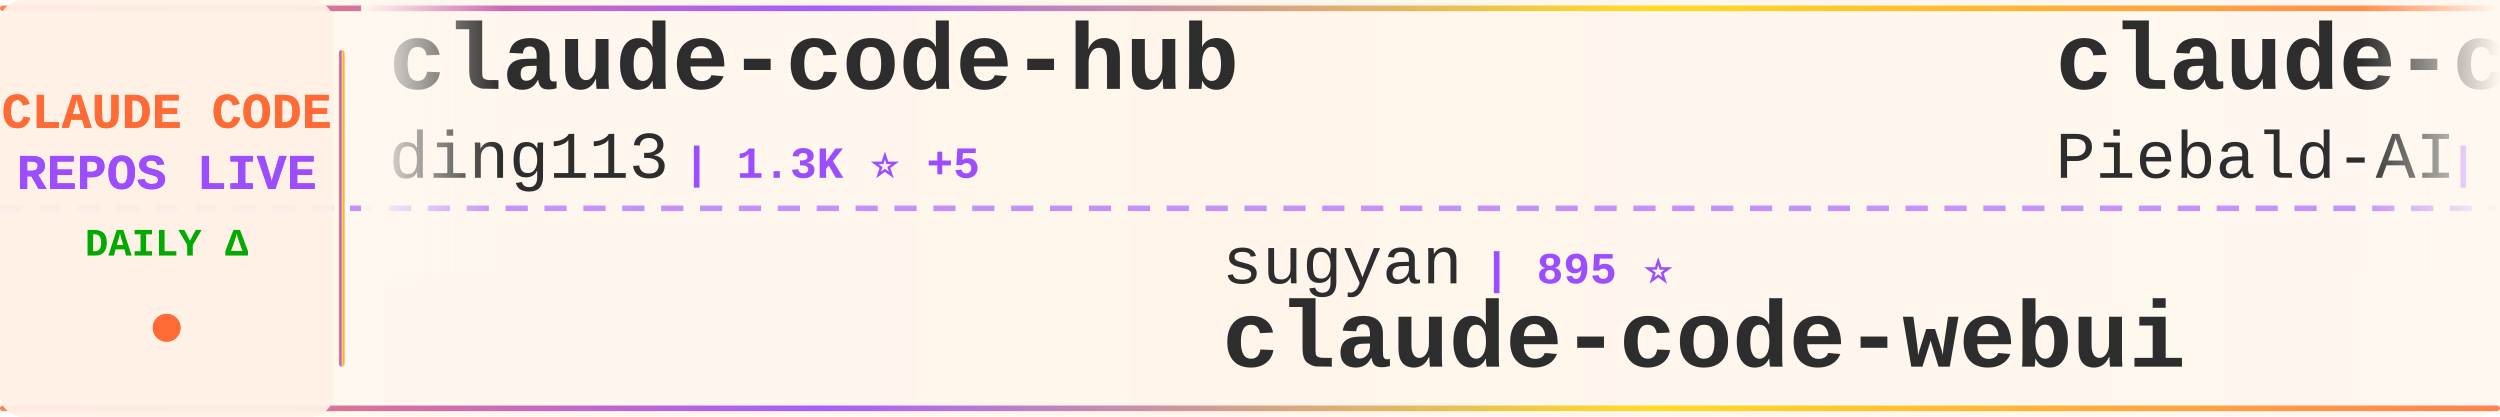
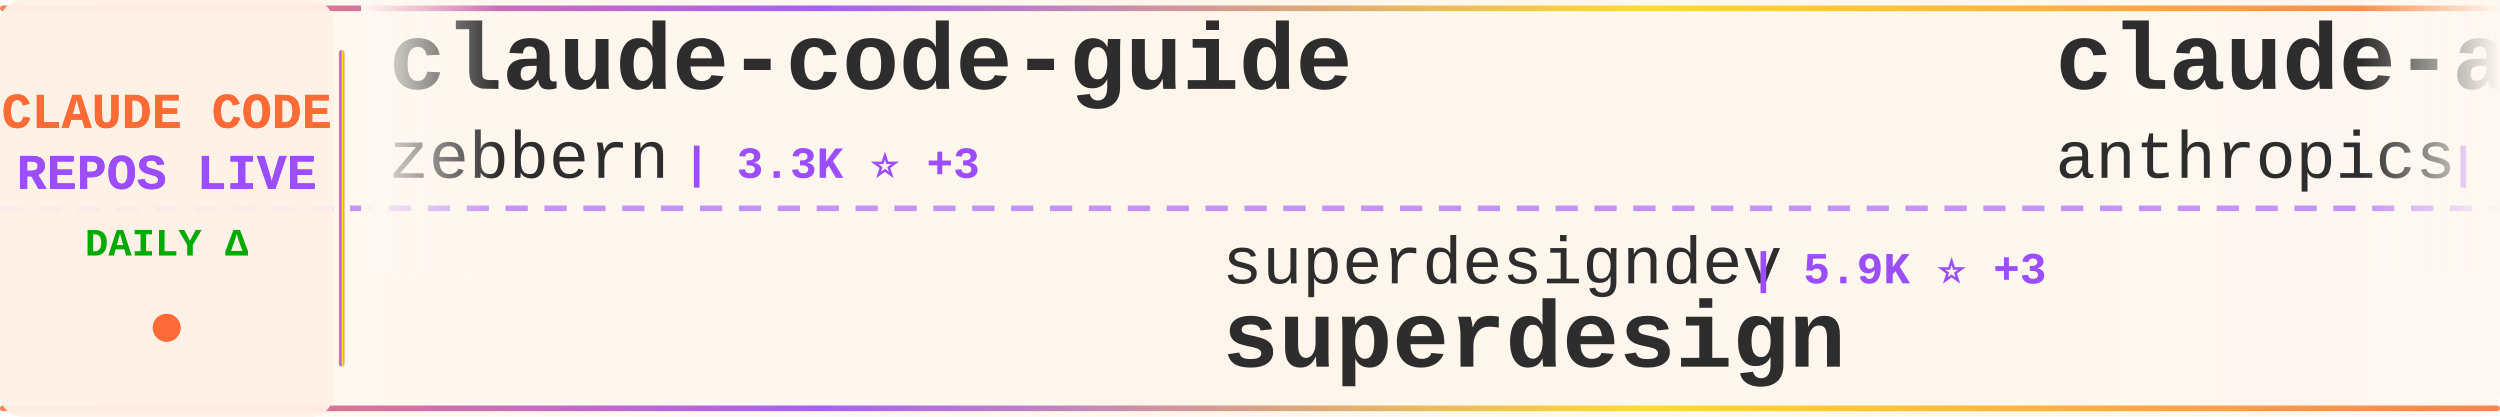
<svg xmlns="http://www.w3.org/2000/svg" width="900" height="150">
  <defs>
    <linearGradient id="tickerBg" x1="0%" y1="0%" x2="100%" y2="0%">
      <stop offset="0%" style="stop-color:#fff8f0;stop-opacity:0.98" />
      <stop offset="50%" style="stop-color:#fff5eb;stop-opacity:1" />
      <stop offset="100%" style="stop-color:#fff8f0;stop-opacity:0.98" />
    </linearGradient>
    <linearGradient id="borderGrad" x1="0%" y1="0%" x2="100%" y2="0%">
      <stop offset="0%" style="stop-color:#FF6B35;stop-opacity:0.85">
        <animate attributeName="stop-opacity" values="0.85;1;0.85" dur="2s" repeatCount="indefinite" />
      </stop>
      <stop offset="33%" style="stop-color:#9C4EFF;stop-opacity:0.9">
        <animate attributeName="stop-opacity" values="0.9;1;0.9" dur="2.2s" repeatCount="indefinite" />
      </stop>
      <stop offset="66%" style="stop-color:#FFD700;stop-opacity:0.85">
        <animate attributeName="stop-opacity" values="0.85;1;0.85" dur="1.8s" repeatCount="indefinite" />
      </stop>
      <stop offset="100%" style="stop-color:#FF6B35;stop-opacity:0.85">
        <animate attributeName="stop-opacity" values="0.85;1;0.85" dur="2s" repeatCount="indefinite" />
      </stop>
    </linearGradient>
    <filter id="textGlow">
      <feGaussianBlur stdDeviation="0.15" result="coloredBlur" />
      <feMerge>
        <feMergeNode in="coloredBlur" />
        <feMergeNode in="SourceGraphic" />
      </feMerge>
    </filter>
    <filter id="metricGlow">
      <feGaussianBlur stdDeviation="0.2" result="coloredBlur" />
      <feMerge>
        <feMergeNode in="coloredBlur" />
        <feMergeNode in="SourceGraphic" />
      </feMerge>
    </filter>
    <linearGradient id="leftFade" x1="0%" y1="0%" x2="100%" y2="0%">
      <stop offset="0%" style="stop-color:#fff8f0;stop-opacity:1" />
      <stop offset="100%" style="stop-color:#fff8f0;stop-opacity:0" />
    </linearGradient>
    <linearGradient id="rightFade" x1="0%" y1="0%" x2="100%" y2="0%">
      <stop offset="0%" style="stop-color:#fff8f0;stop-opacity:0" />
      <stop offset="100%" style="stop-color:#fff8f0;stop-opacity:1" />
    </linearGradient>
  </defs>
  <rect width="900" height="150" fill="url(#tickerBg)" rx="8" />
  <rect x="0" y="2" width="900" height="2" fill="url(#borderGrad)" rx="1" />
  <rect x="0" y="146" width="900" height="2" fill="url(#borderGrad)" rx="1" />
  <line x1="0" y1="75" x2="900" y2="75" stroke="#9C4EFF" stroke-width="2" stroke-dasharray="8 6" opacity="0.6" />
  <rect x="0" y="0" width="120" height="150" fill="#fff0e6" opacity="0.95" rx="8" />
  <text x="60" y="46" font-family="'Courier New', monospace" font-size="18" font-weight="bold" fill="#FF6B35" text-anchor="middle" filter="url(#textGlow)">
    CLAUDE CODE
  </text>
  <text x="60" y="68" font-family="'Courier New', monospace" font-size="18" font-weight="bold" fill="#9C4EFF" text-anchor="middle" filter="url(#textGlow)">
    REPOS LIVE
  </text>
  <text x="60" y="92" font-family="'Courier New', monospace" font-size="14" font-weight="bold" fill="#00aa00" text-anchor="middle">
    DAILY Δ
  </text>
  <circle cx="60" cy="118" r="5" fill="#FF6B35" filter="url(#metricGlow)">
    <animate attributeName="r" values="4;6;4" dur="1.5s" repeatCount="indefinite" />
    <animate attributeName="opacity" values="0.6;1;0.6" dur="1.5s" repeatCount="indefinite" />
  </circle>
  <rect x="122" y="18" width="2" height="114" fill="url(#borderGrad)" rx="1" />
  <clipPath id="tickerClip">
    <rect x="130" y="0" width="770" height="150" />
  </clipPath>
  <g clip-path="url(#tickerClip)">
    <g id="tickerItems">
      <animateTransform attributeName="transform" attributeType="XML" type="translate" from="0 0" to="-3000 0" dur="54s" repeatCount="indefinite" />
      <g transform="translate(0, 0)">
-         <text x="140" y="32" font-family="'Courier New', monospace" font-size="34" font-weight="bold" fill="#2d2d2d">claude-code-hub</text>
-         <text x="140" y="64" font-family="'Courier New', monospace" font-size="24" font-weight="normal" fill="#2d2d2d" opacity="1.0">ding113</text>
-         <text x="246" y="64" font-family="'Courier New', monospace" font-size="16" font-weight="bold" fill="#9C4EFF"> | 1.3K ⭐ +5</text>
+         <text x="140" y="32" font-family="'Courier New', monospace" font-size="34" font-weight="bold" fill="#2d2d2d">claude-code-guide</text>
+         <text x="140" y="64" font-family="'Courier New', monospace" font-size="24" font-weight="normal" fill="#2d2d2d" opacity="1.0">zebbern</text>
+         <text x="246" y="64" font-family="'Courier New', monospace" font-size="16" font-weight="bold" fill="#9C4EFF"> | 3.3K ⭐ +3</text>
      </g>
      <g transform="translate(300, 0)">
-         <text x="140" y="102" font-family="'Courier New', monospace" font-size="24" font-weight="normal" fill="#2d2d2d" opacity="1.0">sugyan</text>
-         <text x="234" y="102" font-family="'Courier New', monospace" font-size="16" font-weight="bold" fill="#9C4EFF"> | 895 ⭐</text>
-         <text x="140" y="132" font-family="'Courier New', monospace" font-size="34" font-weight="bold" fill="#2d2d2d">claude-code-webui</text>
+         <text x="140" y="102" font-family="'Courier New', monospace" font-size="24" font-weight="normal" fill="#2d2d2d" opacity="1.0">superdesigndev</text>
+         <text x="330" y="102" font-family="'Courier New', monospace" font-size="16" font-weight="bold" fill="#9C4EFF"> | 5.9K ⭐ +3</text>
+         <text x="140" y="132" font-family="'Courier New', monospace" font-size="34" font-weight="bold" fill="#2d2d2d">superdesign</text>
      </g>
      <g transform="translate(600, 0)">
-         <text x="140" y="32" font-family="'Courier New', monospace" font-size="34" font-weight="bold" fill="#2d2d2d">claude-code-system-promp...</text>
-         <text x="140" y="64" font-family="'Courier New', monospace" font-size="24" font-weight="normal" fill="#2d2d2d" opacity="1.0">Piebald-AI</text>
-         <text x="282" y="64" font-family="'Courier New', monospace" font-size="16" font-weight="bold" fill="#9C4EFF"> | 4.2K ⭐ +13</text>
+         <text x="140" y="32" font-family="'Courier New', monospace" font-size="34" font-weight="bold" fill="#2d2d2d">claude-agent-sdk-python</text>
+         <text x="140" y="64" font-family="'Courier New', monospace" font-size="24" font-weight="normal" fill="#2d2d2d" opacity="1.0">anthropics</text>
+         <text x="282" y="64" font-family="'Courier New', monospace" font-size="16" font-weight="bold" fill="#9C4EFF"> | 4.6K ⭐ +4</text>
      </g>
      <g transform="translate(900, 0)">
-         <text x="140" y="102" font-family="'Courier New', monospace" font-size="24" font-weight="normal" fill="#2d2d2d" opacity="1.0">MadAppGang</text>
-         <text x="282" y="102" font-family="'Courier New', monospace" font-size="16" font-weight="bold" fill="#9C4EFF"> | 224 ⭐</text>
+         <text x="140" y="102" font-family="'Courier New', monospace" font-size="24" font-weight="normal" fill="#2d2d2d" opacity="1.0">rizethereum</text>
+         <text x="294" y="102" font-family="'Courier New', monospace" font-size="16" font-weight="bold" fill="#9C4EFF"> | 1.7K ⭐</text>
+         <text x="140" y="132" font-family="'Courier New', monospace" font-size="34" font-weight="bold" fill="#2d2d2d">claude-code-requirements...</text>
+       </g>
+       <g transform="translate(1200, 0)">
+         <text x="140" y="32" font-family="'Courier New', monospace" font-size="34" font-weight="bold" fill="#2d2d2d">claude-code-pm-course</text>
+         <text x="140" y="64" font-family="'Courier New', monospace" font-size="24" font-weight="normal" fill="#2d2d2d" opacity="1.0">carlvellotti</text>
+         <text x="306" y="64" font-family="'Courier New', monospace" font-size="16" font-weight="bold" fill="#9C4EFF"> | 464 ⭐ +21</text>
+       </g>
+       <g transform="translate(1500, 0)">
+         <text x="140" y="102" font-family="'Courier New', monospace" font-size="24" font-weight="normal" fill="#2d2d2d" opacity="1.0">feiskyer</text>
+         <text x="258" y="102" font-family="'Courier New', monospace" font-size="16" font-weight="bold" fill="#9C4EFF"> | 1.2K ⭐</text>
+         <text x="140" y="132" font-family="'Courier New', monospace" font-size="34" font-weight="bold" fill="#2d2d2d">claude-code-settings</text>
+       </g>
+       <g transform="translate(1800, 0)">
+         <text x="140" y="32" font-family="'Courier New', monospace" font-size="34" font-weight="bold" fill="#2d2d2d">claude-code-router</text>
+         <text x="140" y="64" font-family="'Courier New', monospace" font-size="24" font-weight="normal" fill="#2d2d2d" opacity="1.0">musistudio</text>
+         <text x="282" y="64" font-family="'Courier New', monospace" font-size="16" font-weight="bold" fill="#9C4EFF"> | 27.4K ⭐ +9</text>
+       </g>
+       <g transform="translate(2100, 0)">
+         <text x="140" y="102" font-family="'Courier New', monospace" font-size="24" font-weight="normal" fill="#2d2d2d" opacity="1.0">frankbria</text>
+         <text x="270" y="102" font-family="'Courier New', monospace" font-size="16" font-weight="bold" fill="#9C4EFF"> | 6.5K ⭐ +14</text>
+         <text x="140" y="132" font-family="'Courier New', monospace" font-size="34" font-weight="bold" fill="#2d2d2d">ralph-claude-code</text>
+       </g>
+       <g transform="translate(2400, 0)">
+         <text x="140" y="32" font-family="'Courier New', monospace" font-size="34" font-weight="bold" fill="#2d2d2d">Claudable</text>
+         <text x="140" y="64" font-family="'Courier New', monospace" font-size="24" font-weight="normal" fill="#2d2d2d" opacity="1.0">opactorai</text>
+         <text x="270" y="64" font-family="'Courier New', monospace" font-size="16" font-weight="bold" fill="#9C4EFF"> | 3.7K ⭐ +1</text>
+       </g>
+       <g transform="translate(2700, 0)">
+         <text x="140" y="102" font-family="'Courier New', monospace" font-size="24" font-weight="normal" fill="#2d2d2d" opacity="1.0">anthropics</text>
+         <text x="282" y="102" font-family="'Courier New', monospace" font-size="16" font-weight="bold" fill="#9C4EFF"> | 65.2K ⭐ +58</text>
        <text x="140" y="132" font-family="'Courier New', monospace" font-size="34" font-weight="bold" fill="#2d2d2d">claude-code</text>
      </g>
-       <g transform="translate(1200, 0)">
-         <text x="140" y="32" font-family="'Courier New', monospace" font-size="34" font-weight="bold" fill="#2d2d2d">idea-claude-code-gui</text>
-         <text x="140" y="64" font-family="'Courier New', monospace" font-size="24" font-weight="normal" fill="#2d2d2d" opacity="1.0">zhukunpenglinyutong</text>
-         <text x="390" y="64" font-family="'Courier New', monospace" font-size="16" font-weight="bold" fill="#9C4EFF"> | 1.1K ⭐</text>
-       </g>
-       <g transform="translate(1500, 0)">
-         <text x="140" y="102" font-family="'Courier New', monospace" font-size="24" font-weight="normal" fill="#2d2d2d" opacity="1.0">wshobson</text>
-         <text x="258" y="102" font-family="'Courier New', monospace" font-size="16" font-weight="bold" fill="#9C4EFF"> | 28.1K ⭐ +21</text>
-         <text x="140" y="132" font-family="'Courier New', monospace" font-size="34" font-weight="bold" fill="#2d2d2d">agents</text>
-       </g>
-       <g transform="translate(1800, 0)">
-         <text x="140" y="32" font-family="'Courier New', monospace" font-size="34" font-weight="bold" fill="#2d2d2d">claude-code-configs</text>
-         <text x="140" y="64" font-family="'Courier New', monospace" font-size="24" font-weight="normal" fill="#2d2d2d" opacity="1.0">Matt-Dionis</text>
-         <text x="294" y="64" font-family="'Courier New', monospace" font-size="16" font-weight="bold" fill="#9C4EFF"> | 614 ⭐</text>
-       </g>
-       <g transform="translate(2100, 0)">
-         <text x="140" y="102" font-family="'Courier New', monospace" font-size="24" font-weight="normal" fill="#2d2d2d" opacity="1.0">anthropics</text>
-         <text x="282" y="102" font-family="'Courier New', monospace" font-size="16" font-weight="bold" fill="#9C4EFF"> | 1.4K ⭐ +2</text>
-         <text x="140" y="132" font-family="'Courier New', monospace" font-size="34" font-weight="bold" fill="#2d2d2d">claude-agent-sdk-demos</text>
-       </g>
-       <g transform="translate(2400, 0)">
-         <text x="140" y="32" font-family="'Courier New', monospace" font-size="34" font-weight="bold" fill="#2d2d2d">claude-code-chat</text>
-         <text x="140" y="64" font-family="'Courier New', monospace" font-size="24" font-weight="normal" fill="#2d2d2d" opacity="1.0">andrepimenta</text>
-         <text x="306" y="64" font-family="'Courier New', monospace" font-size="16" font-weight="bold" fill="#9C4EFF"> | 988 ⭐</text>
-       </g>
-       <g transform="translate(2700, 0)">
-         <text x="140" y="102" font-family="'Courier New', monospace" font-size="24" font-weight="normal" fill="#2d2d2d" opacity="1.0">jeremylongshore</text>
-         <text x="342" y="102" font-family="'Courier New', monospace" font-size="16" font-weight="bold" fill="#9C4EFF"> | 1.3K ⭐ +3</text>
-         <text x="140" y="132" font-family="'Courier New', monospace" font-size="34" font-weight="bold" fill="#2d2d2d">claude-code-plugins-plus...</text>
-       </g>
      <g transform="translate(3000, 0)">
-         <text x="140" y="32" font-family="'Courier New', monospace" font-size="34" font-weight="bold" fill="#2d2d2d">claude-code-hub</text>
-         <text x="140" y="64" font-family="'Courier New', monospace" font-size="24" font-weight="normal" fill="#2d2d2d" opacity="1.0">ding113</text>
-         <text x="246" y="64" font-family="'Courier New', monospace" font-size="16" font-weight="bold" fill="#9C4EFF"> | 1.3K ⭐ +5</text>
+         <text x="140" y="32" font-family="'Courier New', monospace" font-size="34" font-weight="bold" fill="#2d2d2d">claude-code-guide</text>
+         <text x="140" y="64" font-family="'Courier New', monospace" font-size="24" font-weight="normal" fill="#2d2d2d" opacity="1.0">zebbern</text>
+         <text x="246" y="64" font-family="'Courier New', monospace" font-size="16" font-weight="bold" fill="#9C4EFF"> | 3.3K ⭐ +3</text>
      </g>
      <g transform="translate(3300, 0)">
-         <text x="140" y="102" font-family="'Courier New', monospace" font-size="24" font-weight="normal" fill="#2d2d2d" opacity="1.0">sugyan</text>
-         <text x="234" y="102" font-family="'Courier New', monospace" font-size="16" font-weight="bold" fill="#9C4EFF"> | 895 ⭐</text>
-         <text x="140" y="132" font-family="'Courier New', monospace" font-size="34" font-weight="bold" fill="#2d2d2d">claude-code-webui</text>
+         <text x="140" y="102" font-family="'Courier New', monospace" font-size="24" font-weight="normal" fill="#2d2d2d" opacity="1.0">superdesigndev</text>
+         <text x="330" y="102" font-family="'Courier New', monospace" font-size="16" font-weight="bold" fill="#9C4EFF"> | 5.9K ⭐ +3</text>
+         <text x="140" y="132" font-family="'Courier New', monospace" font-size="34" font-weight="bold" fill="#2d2d2d">superdesign</text>
      </g>
      <g transform="translate(3600, 0)">
-         <text x="140" y="32" font-family="'Courier New', monospace" font-size="34" font-weight="bold" fill="#2d2d2d">claude-code-system-promp...</text>
-         <text x="140" y="64" font-family="'Courier New', monospace" font-size="24" font-weight="normal" fill="#2d2d2d" opacity="1.0">Piebald-AI</text>
-         <text x="282" y="64" font-family="'Courier New', monospace" font-size="16" font-weight="bold" fill="#9C4EFF"> | 4.2K ⭐ +13</text>
+         <text x="140" y="32" font-family="'Courier New', monospace" font-size="34" font-weight="bold" fill="#2d2d2d">claude-agent-sdk-python</text>
+         <text x="140" y="64" font-family="'Courier New', monospace" font-size="24" font-weight="normal" fill="#2d2d2d" opacity="1.0">anthropics</text>
+         <text x="282" y="64" font-family="'Courier New', monospace" font-size="16" font-weight="bold" fill="#9C4EFF"> | 4.6K ⭐ +4</text>
      </g>
      <g transform="translate(3900, 0)">
-         <text x="140" y="102" font-family="'Courier New', monospace" font-size="24" font-weight="normal" fill="#2d2d2d" opacity="1.0">MadAppGang</text>
-         <text x="282" y="102" font-family="'Courier New', monospace" font-size="16" font-weight="bold" fill="#9C4EFF"> | 224 ⭐</text>
-         <text x="140" y="132" font-family="'Courier New', monospace" font-size="34" font-weight="bold" fill="#2d2d2d">claude-code</text>
+         <text x="140" y="102" font-family="'Courier New', monospace" font-size="24" font-weight="normal" fill="#2d2d2d" opacity="1.0">rizethereum</text>
+         <text x="294" y="102" font-family="'Courier New', monospace" font-size="16" font-weight="bold" fill="#9C4EFF"> | 1.7K ⭐</text>
+         <text x="140" y="132" font-family="'Courier New', monospace" font-size="34" font-weight="bold" fill="#2d2d2d">claude-code-requirements...</text>
      </g>
    </g>
  </g>
  <rect x="130" y="0" width="50" height="100" fill="url(#leftFade)" />
  <rect x="850" y="0" width="50" height="100" fill="url(#rightFade)" />
</svg>
